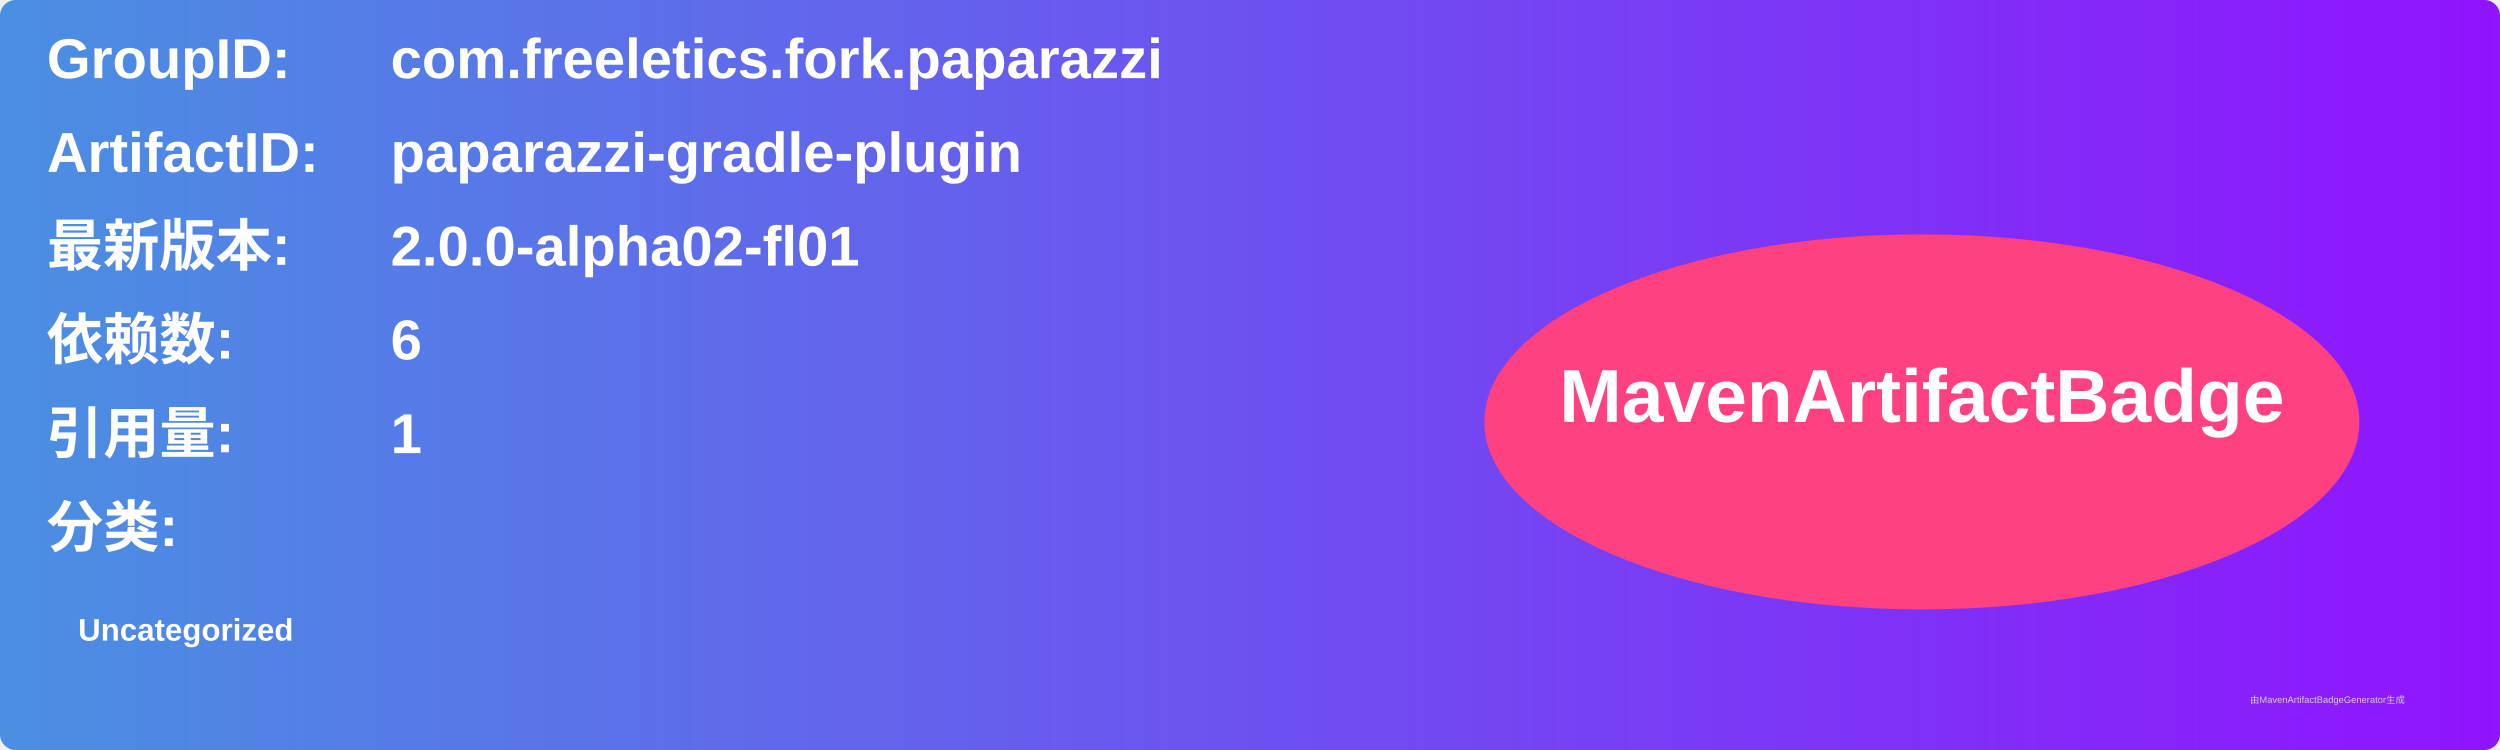
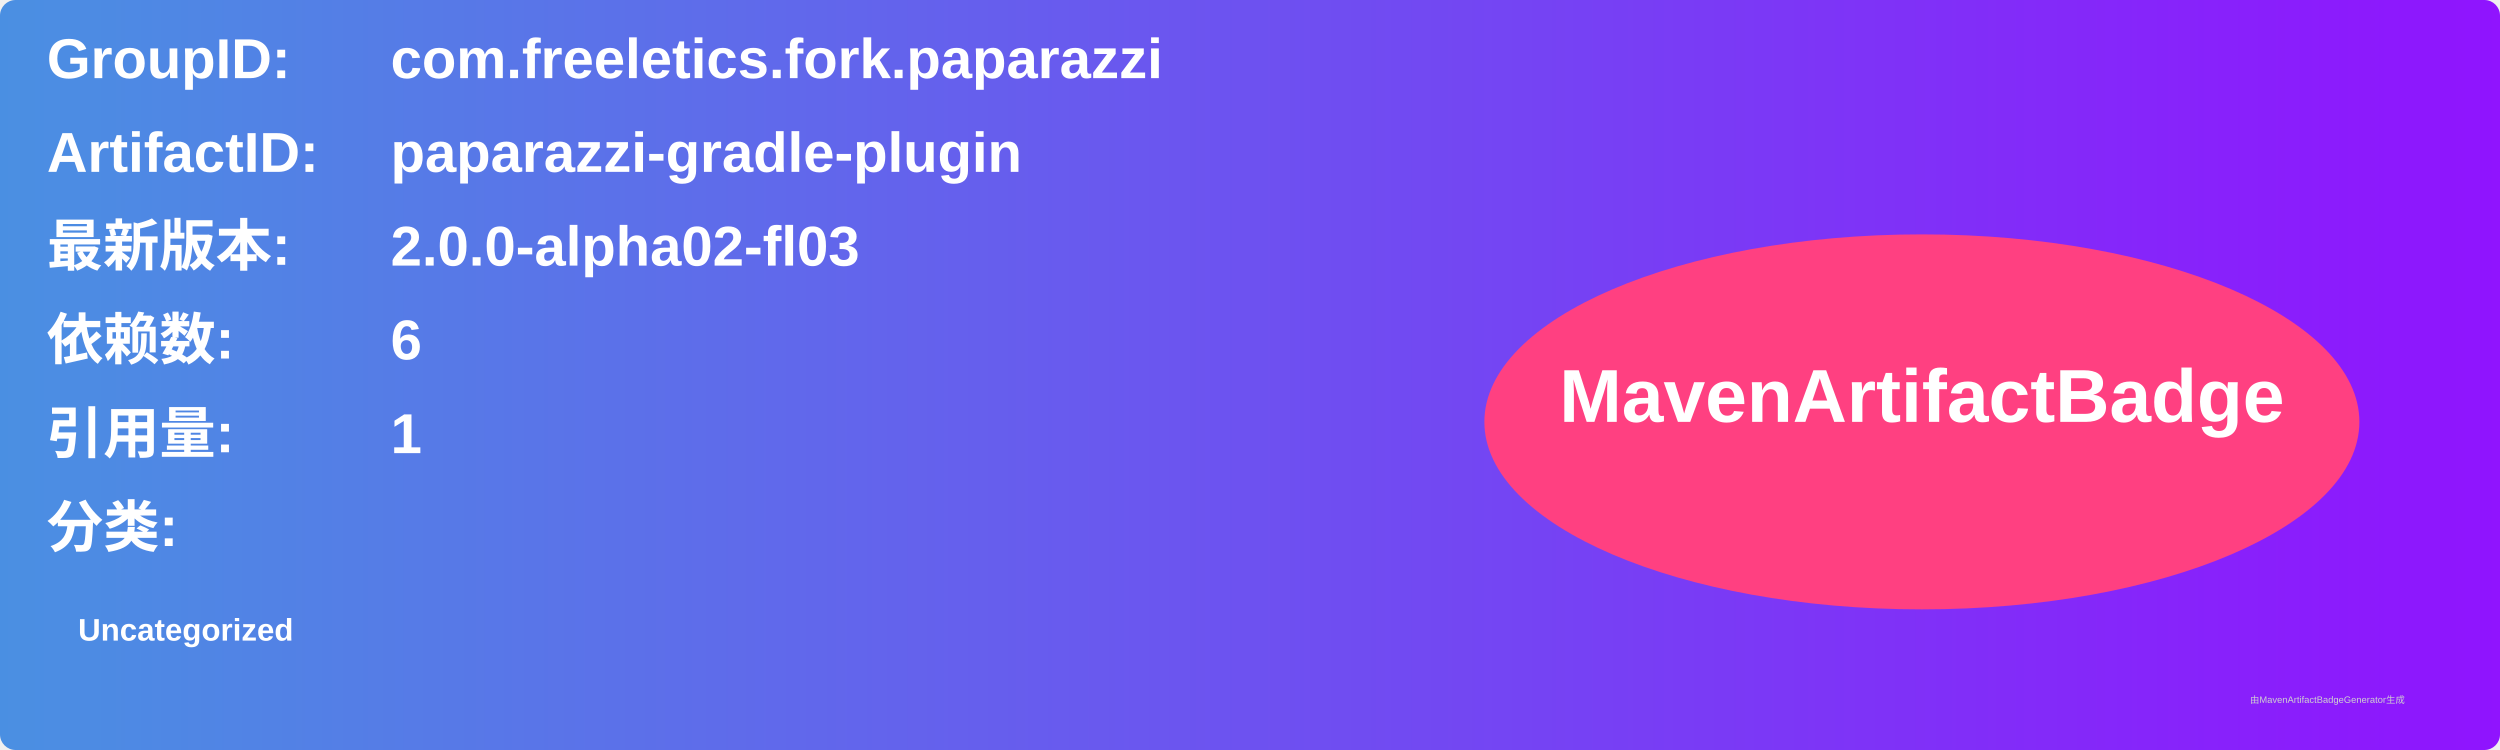
<svg xmlns="http://www.w3.org/2000/svg" width="800" height="240" viewBox="0 0 800 240">
  <linearGradient id="grad" x1="0%" y1="0%" x2="100%" y2="0%">
    <stop offset="0%" stop-color="#4a90e2" />
    <stop offset="100%" stop-color="#9013fe" />
  </linearGradient>
  <rect width="100%" height="100%" rx="5" ry="5" fill="url(#grad)" />
  <g transform="translate(15, 15)">
    <text x="0" y="10" font-family="Arial" font-size="18" fill="white" font-weight="bold" width="260">GroupID:</text>
    <text x="110" y="10" font-family="Arial" font-size="18" fill="white" font-weight="bold" width="460">com.freeletics.fork.paparazzi</text>
    <text x="0" y="40" font-family="Arial" font-size="18" fill="white" font-weight="bold" width="260">ArtifactID:</text>
    <text x="110" y="40" font-family="Arial" font-size="18" fill="white" font-weight="bold" width="460">paparazzi-gradle-plugin</text>
    <text x="0" y="70" font-family="Arial" font-size="18" fill="white" font-weight="bold">最新版本:</text>
    <text x="110" y="70" font-family="Arial" font-size="18" fill="white" font-weight="bold">
-       <tspan font-weight="bold">2.0.0-alpha02-fl01</tspan>
+       <tspan font-weight="bold">2.0.0-alpha02-fl03</tspan>
    </text>
    <text x="0" y="100" font-family="Arial" font-size="18" fill="white" font-weight="bold">依赖数: </text>
    <text x="110" y="100" font-family="Arial" font-size="18" fill="white">
      <tspan font-weight="bold">6</tspan>
    </text>
    <text x="0" y="130" font-family="Arial" font-size="18" fill="white" font-weight="bold">引用量: </text>
    <text x="110" y="130" font-family="Arial" font-size="18" fill="white">
      <tspan font-weight="bold">1</tspan>
    </text>
    <text x="0" y="160" font-family="Arial" font-size="18" fill="white" font-weight="bold">分类:</text>
    <text x="10" y="190" font-family="Arial" font-size="10" fill="white">
      <tspan font-weight="bold">Uncategorized</tspan>
    </text>
    <ellipse cx="600" cy="120" rx="140" ry="60" fill="#ff4081" />
    <text x="600" y="120" text-anchor="middle" font-family="Arial" font-size="24" fill="white" font-weight="bold">MavenArtifactBadge</text>
  </g>
  <text x="720" y="225" font-family="Arial" font-size="3" fill="#d0d0d0">由MavenArtifactBadgeGenerator生成</text>
</svg>
